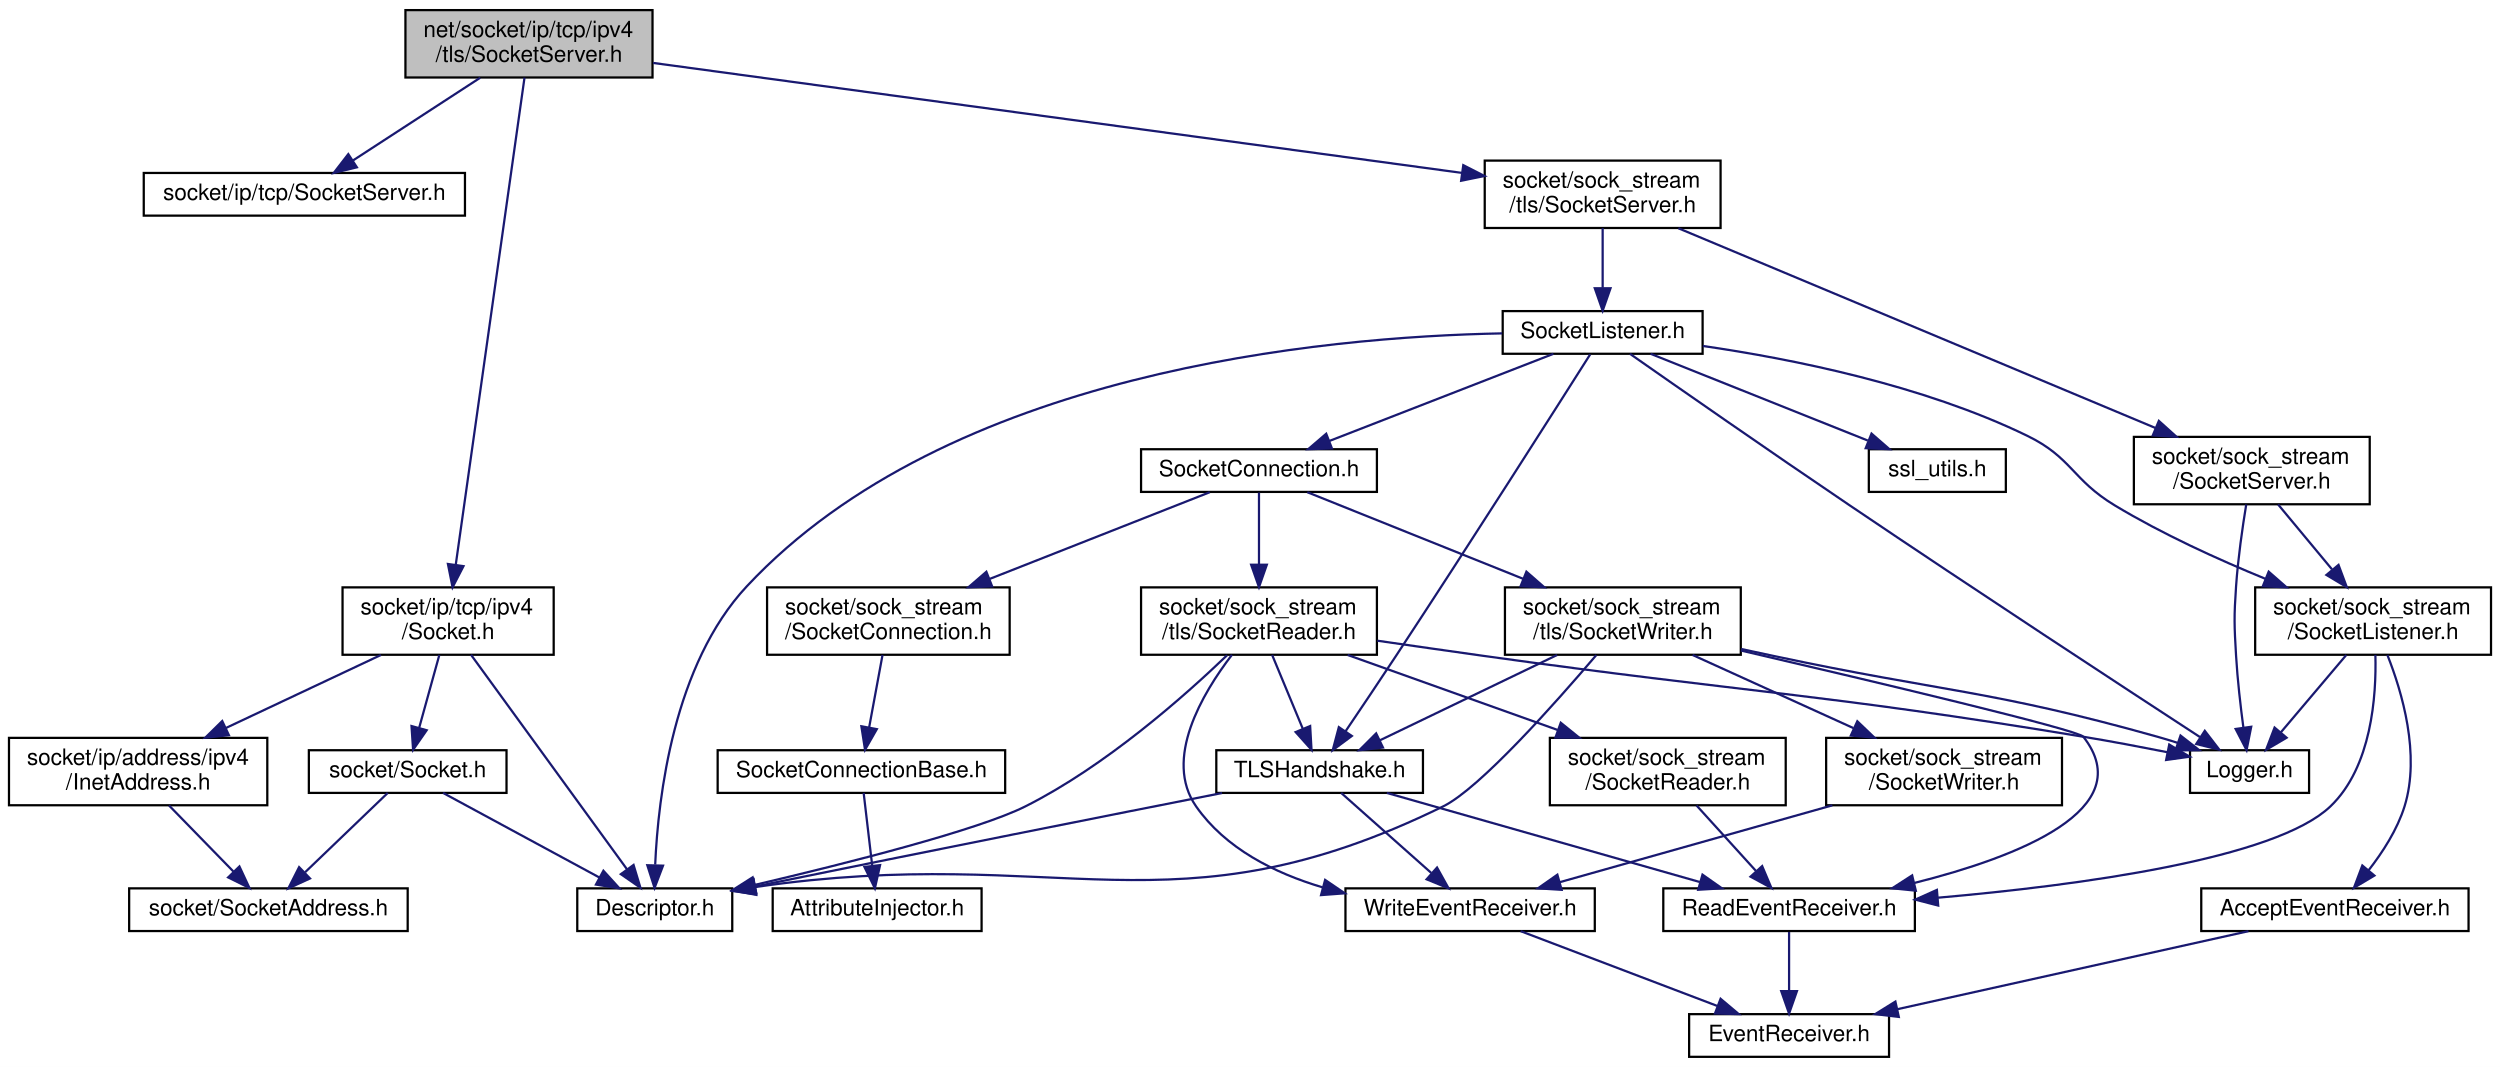
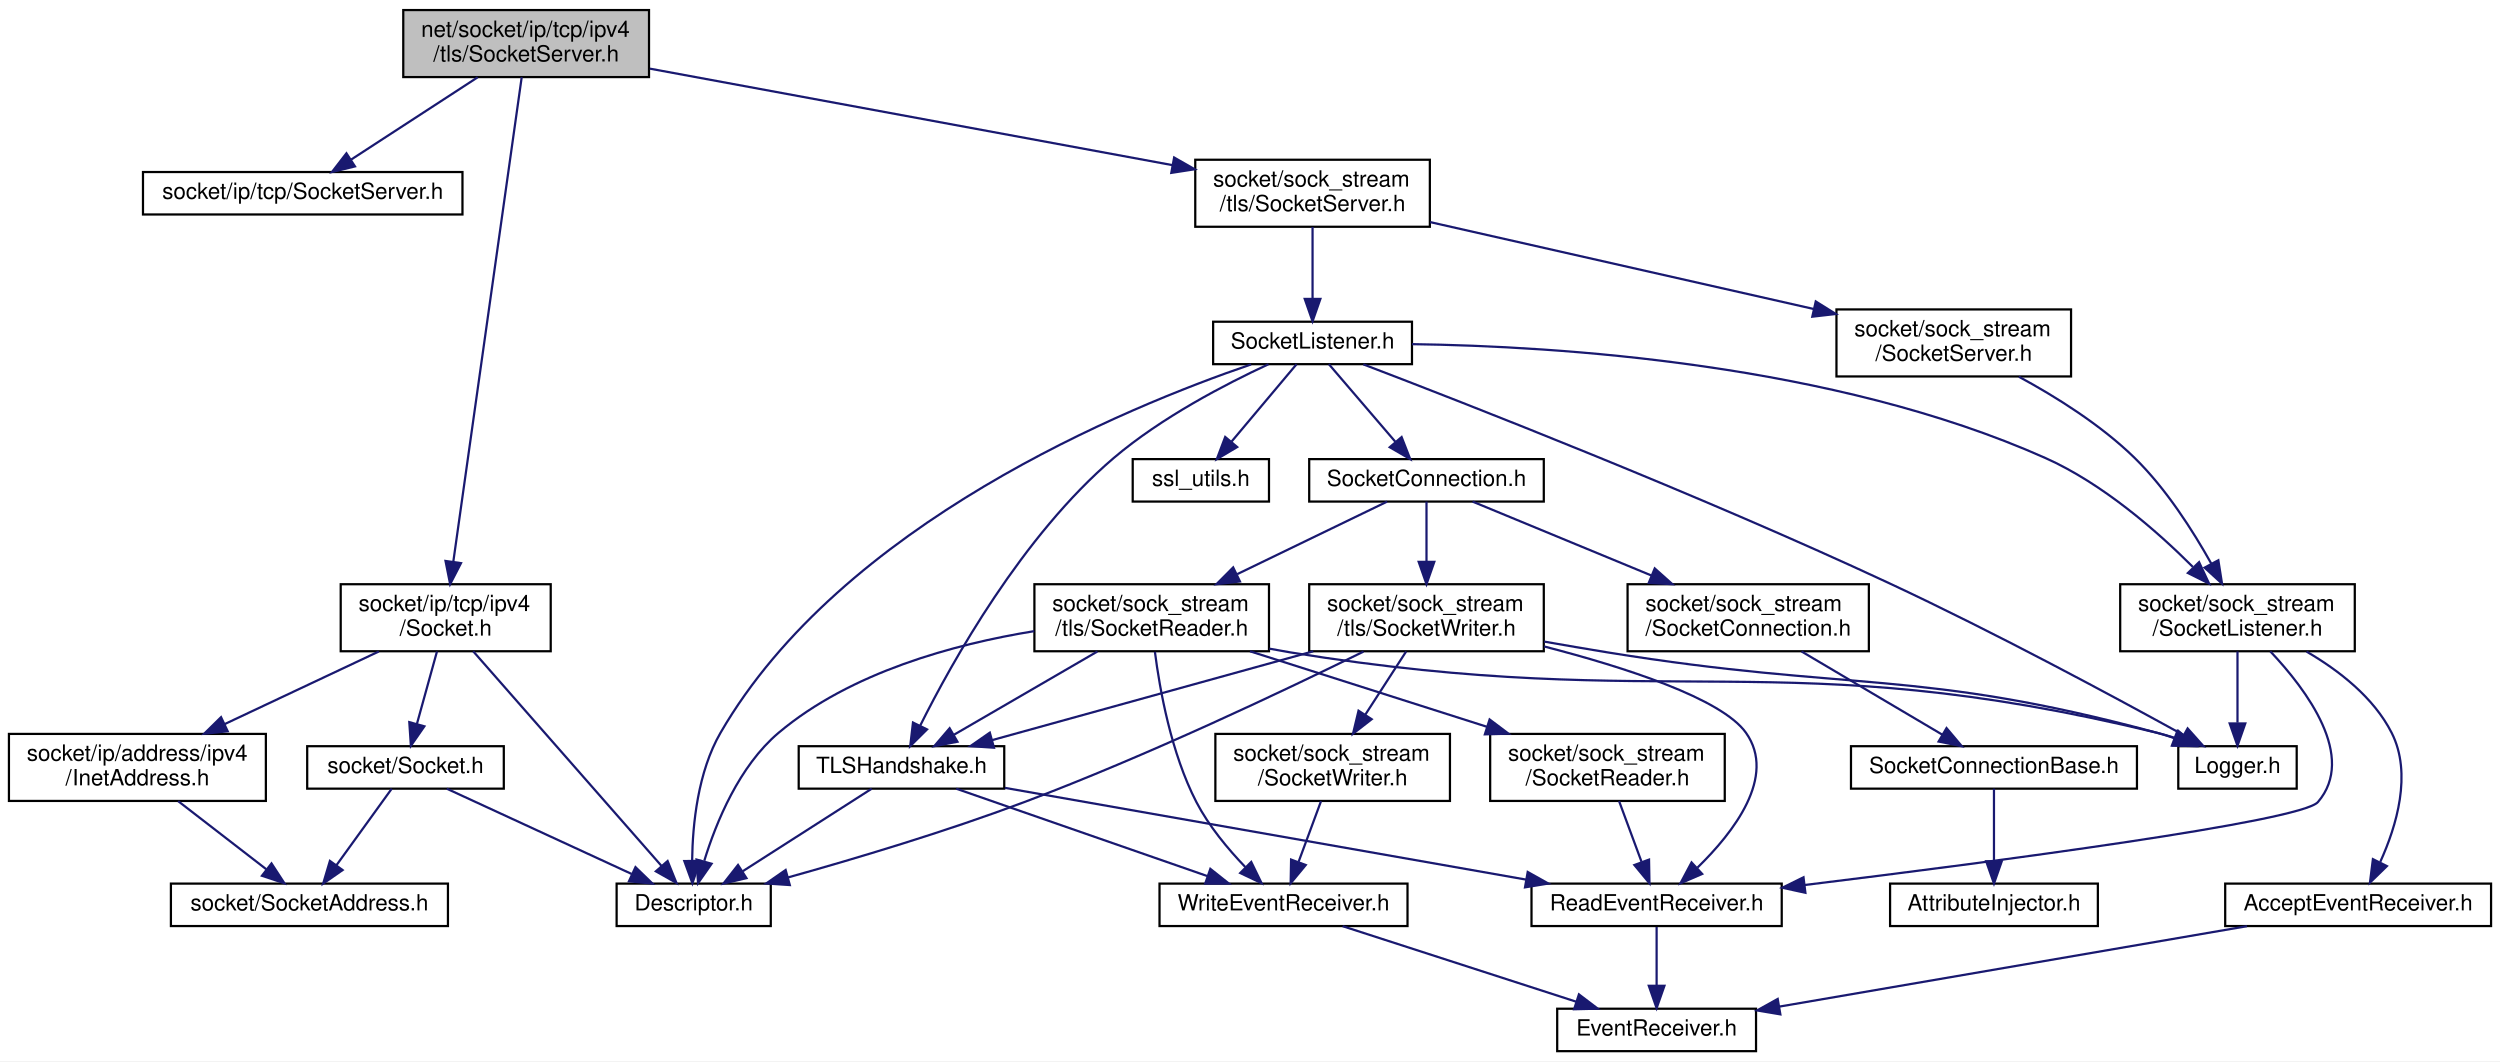
- <svg xmlns="http://www.w3.org/2000/svg" xmlns:xlink="http://www.w3.org/1999/xlink" width="1113pt" height="475pt" viewBox="0.00 0.00 1113.00 475.00">
+ <svg xmlns="http://www.w3.org/2000/svg" xmlns:xlink="http://www.w3.org/1999/xlink" width="1119pt" height="475pt" viewBox="0.00 0.00 1119.00 475.00">
  <g id="graph0" class="graph" transform="scale(1 1) rotate(0) translate(4 471)">
-     <polygon fill="white" stroke="transparent" points="-4,4 -4,-471 1109,-471 1109,4 -4,4" />
+     <polygon fill="white" stroke="transparent" points="-4,4 -4,-471 1115,-471 1115,4 -4,4" />
    <g id="node1" class="node">
      <g id="a_node1">
        <a xlink:title=" ">
          <polygon fill="#bfbfbf" stroke="black" points="176.5,-436.5 176.5,-466.5 286.5,-466.5 286.5,-436.5 176.5,-436.5" />
          <text text-anchor="start" x="184.5" y="-454.5" font-family="Helvetica,sans-Serif" font-size="10.00">net/socket/ip/tcp/ipv4</text>
          <text text-anchor="middle" x="231.5" y="-443.5" font-family="Helvetica,sans-Serif" font-size="10.00">/tls/SocketServer.h</text>
        </a>
      </g>
    </g>
    <g id="node2" class="node">
      <g id="a_node2">
        <a xlink:href="ip_2tcp_2_socket_server_8h.html" target="_top" xlink:title=" ">
          <polygon fill="white" stroke="black" points="60,-375 60,-394 203,-394 203,-375 60,-375" />
          <text text-anchor="middle" x="131.5" y="-382" font-family="Helvetica,sans-Serif" font-size="10.00">socket/ip/tcp/SocketServer.h</text>
        </a>
      </g>
    </g>
    <g id="edge1" class="edge">
      <path fill="none" stroke="midnightblue" d="M209.8,-436.4C193.03,-425.5 169.93,-410.48 153.17,-399.58" />
      <polygon fill="midnightblue" stroke="midnightblue" points="154.88,-396.52 144.59,-394.01 151.06,-402.39 154.88,-396.52" />
    </g>
    <g id="node3" class="node">
      <g id="a_node3">
        <a xlink:href="ip_2tcp_2ipv4_2_socket_8h.html" target="_top" xlink:title=" ">
          <polygon fill="white" stroke="black" points="148.5,-179.5 148.5,-209.5 242.5,-209.5 242.5,-179.5 148.5,-179.5" />
          <text text-anchor="start" x="156.5" y="-197.5" font-family="Helvetica,sans-Serif" font-size="10.00">socket/ip/tcp/ipv4</text>
          <text text-anchor="middle" x="195.5" y="-186.5" font-family="Helvetica,sans-Serif" font-size="10.00">/Socket.h</text>
        </a>
      </g>
    </g>
    <g id="edge2" class="edge">
      <path fill="none" stroke="midnightblue" d="M229.51,-436.43C223.64,-394.8 206.29,-271.94 198.9,-219.58" />
      <polygon fill="midnightblue" stroke="midnightblue" points="202.34,-218.94 197.48,-209.53 195.41,-219.92 202.34,-218.94" />
    </g>
    <g id="node8" class="node">
      <g id="a_node8">
        <a xlink:href="sock__stream_2tls_2_socket_server_8h.html" target="_top" xlink:title=" ">
-           <polygon fill="white" stroke="black" points="657,-369.5 657,-399.5 762,-399.5 762,-369.5 657,-369.5" />
-           <text text-anchor="start" x="665" y="-387.5" font-family="Helvetica,sans-Serif" font-size="10.00">socket/sock_stream</text>
-           <text text-anchor="middle" x="709.5" y="-376.5" font-family="Helvetica,sans-Serif" font-size="10.00">/tls/SocketServer.h</text>
+           <polygon fill="white" stroke="black" points="531,-369.5 531,-399.5 636,-399.5 636,-369.5 531,-369.5" />
+           <text text-anchor="start" x="539" y="-387.5" font-family="Helvetica,sans-Serif" font-size="10.00">socket/sock_stream</text>
+           <text text-anchor="middle" x="583.5" y="-376.5" font-family="Helvetica,sans-Serif" font-size="10.00">/tls/SocketServer.h</text>
        </a>
      </g>
    </g>
    <g id="edge9" class="edge">
-       <path fill="none" stroke="midnightblue" d="M286.8,-442.98C376.43,-430.79 552.85,-406.8 646.93,-394.01" />
-       <polygon fill="midnightblue" stroke="midnightblue" points="647.45,-397.47 656.88,-392.65 646.5,-390.53 647.45,-397.47" />
+       <path fill="none" stroke="midnightblue" d="M286.89,-440.27C350.42,-428.54 454.36,-409.35 520.81,-397.08" />
+       <polygon fill="midnightblue" stroke="midnightblue" points="521.54,-400.5 530.74,-395.24 520.27,-393.62 521.54,-400.5" />
    </g>
    <g id="node4" class="node">
      <g id="a_node4">
        <a xlink:href="_descriptor_8h.html" target="_top" xlink:title=" ">
-           <polygon fill="white" stroke="black" points="253,-56.5 253,-75.5 322,-75.5 322,-56.5 253,-56.5" />
-           <text text-anchor="middle" x="287.5" y="-63.5" font-family="Helvetica,sans-Serif" font-size="10.00">Descriptor.h</text>
+           <polygon fill="white" stroke="black" points="272,-56.5 272,-75.5 341,-75.5 341,-56.5 272,-56.5" />
+           <text text-anchor="middle" x="306.5" y="-63.5" font-family="Helvetica,sans-Serif" font-size="10.00">Descriptor.h</text>
        </a>
      </g>
    </g>
    <g id="edge3" class="edge">
-       <path fill="none" stroke="midnightblue" d="M205.7,-179.48C222.7,-156.1 256.77,-109.25 275.12,-84.02" />
-       <polygon fill="midnightblue" stroke="midnightblue" points="278.06,-85.93 281.11,-75.79 272.4,-81.82 278.06,-85.93" />
+       <path fill="none" stroke="midnightblue" d="M207.8,-179.48C228.49,-155.9 270.15,-108.43 292.14,-83.36" />
+       <polygon fill="midnightblue" stroke="midnightblue" points="294.82,-85.61 298.79,-75.79 289.56,-81 294.82,-85.61" />
    </g>
    <g id="node5" class="node">
      <g id="a_node5">
        <a xlink:href="_socket_8h.html" target="_top" xlink:title=" ">
          <polygon fill="white" stroke="black" points="133.5,-118 133.5,-137 221.5,-137 221.5,-118 133.5,-118" />
          <text text-anchor="middle" x="177.5" y="-125" font-family="Helvetica,sans-Serif" font-size="10.00">socket/Socket.h</text>
        </a>
      </g>
    </g>
    <g id="edge4" class="edge">
      <path fill="none" stroke="midnightblue" d="M191.59,-179.4C188.95,-169.86 185.44,-157.18 182.58,-146.86" />
      <polygon fill="midnightblue" stroke="midnightblue" points="185.95,-145.9 179.91,-137.19 179.2,-147.77 185.95,-145.9" />
    </g>
    <g id="node7" class="node">
      <g id="a_node7">
        <a xlink:href="ipv4_2_inet_address_8h.html" target="_top" xlink:title=" ">
          <polygon fill="white" stroke="black" points="0,-112.5 0,-142.5 115,-142.5 115,-112.5 0,-112.5" />
          <text text-anchor="start" x="8" y="-130.5" font-family="Helvetica,sans-Serif" font-size="10.00">socket/ip/address/ipv4</text>
          <text text-anchor="middle" x="57.5" y="-119.5" font-family="Helvetica,sans-Serif" font-size="10.00">/InetAddress.h</text>
        </a>
      </g>
    </g>
    <g id="edge7" class="edge">
      <path fill="none" stroke="midnightblue" d="M165.56,-179.4C145.3,-169.86 118.35,-157.16 96.44,-146.84" />
      <polygon fill="midnightblue" stroke="midnightblue" points="97.92,-143.67 87.39,-142.58 94.94,-150 97.92,-143.67" />
    </g>
    <g id="edge5" class="edge">
-       <path fill="none" stroke="midnightblue" d="M193.26,-117.98C211.48,-108.12 241.67,-91.79 262.97,-80.27" />
-       <polygon fill="midnightblue" stroke="midnightblue" points="264.64,-83.35 271.77,-75.51 261.31,-77.19 264.64,-83.35" />
+       <path fill="none" stroke="midnightblue" d="M195.98,-117.98C217.63,-107.99 253.71,-91.35 278.73,-79.81" />
+       <polygon fill="midnightblue" stroke="midnightblue" points="280.44,-82.88 288.05,-75.51 277.51,-76.52 280.44,-82.88" />
    </g>
    <g id="node6" class="node">
      <g id="a_node6">
        <a xlink:href="_socket_address_8h.html" target="_top" xlink:title=" ">
-           <polygon fill="white" stroke="black" points="53.5,-56.5 53.5,-75.5 177.5,-75.5 177.5,-56.5 53.5,-56.5" />
-           <text text-anchor="middle" x="115.5" y="-63.5" font-family="Helvetica,sans-Serif" font-size="10.00">socket/SocketAddress.h</text>
+           <polygon fill="white" stroke="black" points="72.5,-56.5 72.5,-75.5 196.5,-75.5 196.5,-56.5 72.5,-56.5" />
+           <text text-anchor="middle" x="134.5" y="-63.5" font-family="Helvetica,sans-Serif" font-size="10.00">socket/SocketAddress.h</text>
        </a>
      </g>
    </g>
    <g id="edge6" class="edge">
-       <path fill="none" stroke="midnightblue" d="M168.62,-117.98C159.04,-108.78 143.59,-93.96 131.81,-82.66" />
-       <polygon fill="midnightblue" stroke="midnightblue" points="134.01,-79.91 124.37,-75.51 129.16,-84.96 134.01,-79.91" />
+       <path fill="none" stroke="midnightblue" d="M171.34,-117.98C164.89,-109.05 154.6,-94.81 146.53,-83.64" />
+       <polygon fill="midnightblue" stroke="midnightblue" points="149.34,-81.56 140.65,-75.51 143.67,-85.66 149.34,-81.56" />
    </g>
    <g id="edge8" class="edge">
-       <path fill="none" stroke="midnightblue" d="M71.25,-112.4C79.85,-103.58 90.95,-92.18 99.89,-83.02" />
-       <polygon fill="midnightblue" stroke="midnightblue" points="102.59,-85.26 107.06,-75.66 97.57,-80.38 102.59,-85.26" />
+       <path fill="none" stroke="midnightblue" d="M75.75,-112.4C87.63,-103.22 103.11,-91.26 115.19,-81.92" />
+       <polygon fill="midnightblue" stroke="midnightblue" points="117.52,-84.54 123.3,-75.66 113.24,-79 117.52,-84.54" />
    </g>
    <g id="node9" class="node">
      <g id="a_node9">
        <a xlink:href="tls_2_socket_listener_8h.html" target="_top" xlink:title=" ">
-           <polygon fill="white" stroke="black" points="665,-313.5 665,-332.5 754,-332.5 754,-313.5 665,-313.5" />
-           <text text-anchor="middle" x="709.5" y="-320.5" font-family="Helvetica,sans-Serif" font-size="10.00">SocketListener.h</text>
+           <polygon fill="white" stroke="black" points="539,-308 539,-327 628,-327 628,-308 539,-308" />
+           <text text-anchor="middle" x="583.5" y="-315" font-family="Helvetica,sans-Serif" font-size="10.00">SocketListener.h</text>
        </a>
      </g>
    </g>
    <g id="edge10" class="edge">
-       <path fill="none" stroke="midnightblue" d="M709.5,-369.4C709.5,-361.47 709.5,-351.46 709.5,-342.86" />
-       <polygon fill="midnightblue" stroke="midnightblue" points="713,-342.66 709.5,-332.66 706,-342.66 713,-342.66" />
+       <path fill="none" stroke="midnightblue" d="M583.5,-369.4C583.5,-360.06 583.5,-347.71 583.5,-337.52" />
+       <polygon fill="midnightblue" stroke="midnightblue" points="587,-337.19 583.5,-327.19 580,-337.19 587,-337.19" />
    </g>
    <g id="node26" class="node">
      <g id="a_node26">
        <a xlink:href="sock__stream_2_socket_server_8h.html" target="_top" xlink:title=" ">
-           <polygon fill="white" stroke="black" points="946,-246.5 946,-276.5 1051,-276.5 1051,-246.5 946,-246.5" />
-           <text text-anchor="start" x="954" y="-264.5" font-family="Helvetica,sans-Serif" font-size="10.00">socket/sock_stream</text>
-           <text text-anchor="middle" x="998.5" y="-253.5" font-family="Helvetica,sans-Serif" font-size="10.00">/SocketServer.h</text>
+           <polygon fill="white" stroke="black" points="818,-302.5 818,-332.5 923,-332.5 923,-302.5 818,-302.5" />
+           <text text-anchor="start" x="826" y="-320.5" font-family="Helvetica,sans-Serif" font-size="10.00">socket/sock_stream</text>
+           <text text-anchor="middle" x="870.5" y="-309.5" font-family="Helvetica,sans-Serif" font-size="10.00">/SocketServer.h</text>
        </a>
      </g>
    </g>
    <g id="edge43" class="edge">
-       <path fill="none" stroke="midnightblue" d="M743.22,-369.38C795.97,-347.3 897.94,-304.6 955.77,-280.39" />
-       <polygon fill="midnightblue" stroke="midnightblue" points="957.12,-283.62 965,-276.53 954.42,-277.16 957.12,-283.62" />
+       <path fill="none" stroke="midnightblue" d="M636.14,-371.58C684.54,-360.62 756.35,-344.35 807.72,-332.72" />
+       <polygon fill="midnightblue" stroke="midnightblue" points="808.73,-336.08 817.71,-330.46 807.18,-329.25 808.73,-336.08" />
    </g>
    <g id="edge11" class="edge">
-       <path fill="none" stroke="midnightblue" d="M664.75,-322.58C584.96,-321.05 418.12,-305.77 328.5,-210 295.94,-175.21 289.02,-116.28 287.69,-86.09" />
-       <polygon fill="midnightblue" stroke="midnightblue" points="291.18,-85.61 287.41,-75.7 284.18,-85.8 291.18,-85.61" />
+       <path fill="none" stroke="midnightblue" d="M555.99,-307.89C499.81,-288.68 372.67,-236.5 318.5,-143 308.37,-125.51 306.02,-102.15 305.8,-85.97" />
+       <polygon fill="midnightblue" stroke="midnightblue" points="309.3,-85.68 305.93,-75.64 302.3,-85.59 309.3,-85.68" />
    </g>
    <g id="node10" class="node">
      <g id="a_node10">
        <a xlink:href="_logger_8h.html" target="_top" xlink:title=" ">
          <polygon fill="white" stroke="black" points="971,-118 971,-137 1024,-137 1024,-118 971,-118" />
          <text text-anchor="middle" x="997.5" y="-125" font-family="Helvetica,sans-Serif" font-size="10.00">Logger.h</text>
        </a>
      </g>
    </g>
    <g id="edge12" class="edge">
-       <path fill="none" stroke="midnightblue" d="M721.65,-313.48C741.87,-299.33 783.72,-270.16 819.5,-246 875.32,-208.3 941.68,-164.85 975.42,-142.86" />
-       <polygon fill="midnightblue" stroke="midnightblue" points="977.57,-145.64 984.04,-137.25 973.75,-139.77 977.57,-145.64" />
+       <path fill="none" stroke="midnightblue" d="M606.23,-307.91C651.53,-290.62 756.09,-249.84 841.5,-210 888.98,-187.85 942.83,-158.82 973.22,-142.05" />
+       <polygon fill="midnightblue" stroke="midnightblue" points="975.18,-144.97 982.23,-137.06 971.79,-138.85 975.18,-144.97" />
    </g>
    <g id="node11" class="node">
      <g id="a_node11">
        <a xlink:href="tls_2_socket_connection_8h.html" target="_top" xlink:title=" ">
-           <polygon fill="white" stroke="black" points="504,-252 504,-271 609,-271 609,-252 504,-252" />
-           <text text-anchor="middle" x="556.5" y="-259" font-family="Helvetica,sans-Serif" font-size="10.00">SocketConnection.h</text>
+           <polygon fill="white" stroke="black" points="582,-246.5 582,-265.5 687,-265.5 687,-246.5 582,-246.5" />
+           <text text-anchor="middle" x="634.5" y="-253.5" font-family="Helvetica,sans-Serif" font-size="10.00">SocketConnection.h</text>
        </a>
      </g>
    </g>
    <g id="edge13" class="edge">
-       <path fill="none" stroke="midnightblue" d="M687.58,-313.48C661.45,-303.31 617.59,-286.26 587.87,-274.7" />
-       <polygon fill="midnightblue" stroke="midnightblue" points="588.97,-271.37 578.38,-271.01 586.43,-277.9 588.97,-271.37" />
+       <path fill="none" stroke="midnightblue" d="M590.81,-307.98C598.53,-298.96 610.91,-284.52 620.52,-273.31" />
+       <polygon fill="midnightblue" stroke="midnightblue" points="623.36,-275.38 627.21,-265.51 618.04,-270.82 623.36,-275.38" />
    </g>
    <g id="node16" class="node">
      <g id="a_node16">
        <a xlink:href="_t_l_s_handshake_8h.html" target="_top" xlink:title=" ">
-           <polygon fill="white" stroke="black" points="537.5,-118 537.5,-137 629.5,-137 629.5,-118 537.5,-118" />
-           <text text-anchor="middle" x="583.5" y="-125" font-family="Helvetica,sans-Serif" font-size="10.00">TLSHandshake.h</text>
+           <polygon fill="white" stroke="black" points="353.5,-118 353.5,-137 445.5,-137 445.5,-118 353.5,-118" />
+           <text text-anchor="middle" x="399.5" y="-125" font-family="Helvetica,sans-Serif" font-size="10.00">TLSHandshake.h</text>
        </a>
      </g>
    </g>
    <g id="edge36" class="edge">
-       <path fill="none" stroke="midnightblue" d="M703.96,-313.25C689.75,-290.84 650.77,-229.55 617.5,-179 610.1,-167.76 601.65,-155.21 595.03,-145.43" />
-       <polygon fill="midnightblue" stroke="midnightblue" points="597.84,-143.35 589.33,-137.04 592.05,-147.28 597.84,-143.35" />
+       <path fill="none" stroke="midnightblue" d="M563.76,-307.96C544.77,-299.16 515.88,-284.19 494.5,-266 453.56,-231.17 422.13,-174.75 407.88,-146.22" />
+       <polygon fill="midnightblue" stroke="midnightblue" points="410.94,-144.52 403.42,-137.06 404.65,-147.59 410.94,-144.52" />
    </g>
    <g id="node23" class="node">
      <g id="a_node23">
        <a xlink:href="_socket_listener_8h.html" target="_top" xlink:title=" ">
-           <polygon fill="white" stroke="black" points="1000,-179.5 1000,-209.5 1105,-209.5 1105,-179.5 1000,-179.5" />
-           <text text-anchor="start" x="1008" y="-197.5" font-family="Helvetica,sans-Serif" font-size="10.00">socket/sock_stream</text>
-           <text text-anchor="middle" x="1052.5" y="-186.5" font-family="Helvetica,sans-Serif" font-size="10.00">/SocketListener.h</text>
+           <polygon fill="white" stroke="black" points="945,-179.5 945,-209.5 1050,-209.5 1050,-179.5 945,-179.5" />
+           <text text-anchor="start" x="953" y="-197.5" font-family="Helvetica,sans-Serif" font-size="10.00">socket/sock_stream</text>
+           <text text-anchor="middle" x="997.5" y="-186.5" font-family="Helvetica,sans-Serif" font-size="10.00">/SocketListener.h</text>
        </a>
      </g>
    </g>
    <g id="edge37" class="edge">
-       <path fill="none" stroke="midnightblue" d="M754.13,-316.97C793.65,-311.24 852.09,-299.57 898.5,-277 918.41,-267.32 918.54,-257.44 937.5,-246 958.55,-233.3 983.36,-222 1004.54,-213.32" />
-       <polygon fill="midnightblue" stroke="midnightblue" points="1006.02,-216.5 1013.99,-209.52 1003.4,-210 1006.02,-216.5" />
+       <path fill="none" stroke="midnightblue" d="M628.02,-316.96C693.11,-316.06 816.79,-308.26 911.5,-266 937.11,-254.57 961.34,-233.42 977.51,-217.26" />
+       <polygon fill="midnightblue" stroke="midnightblue" points="980.31,-219.4 984.78,-209.79 975.3,-214.52 980.31,-219.4" />
    </g>
    <g id="node25" class="node">
      <g id="a_node25">
        <a xlink:href="ssl__utils_8h.html" target="_top" xlink:title=" ">
-           <polygon fill="white" stroke="black" points="828,-252 828,-271 889,-271 889,-252 828,-252" />
-           <text text-anchor="middle" x="858.5" y="-259" font-family="Helvetica,sans-Serif" font-size="10.00">ssl_utils.h</text>
+           <polygon fill="white" stroke="black" points="503,-246.5 503,-265.5 564,-265.5 564,-246.5 503,-246.5" />
+           <text text-anchor="middle" x="533.5" y="-253.5" font-family="Helvetica,sans-Serif" font-size="10.00">ssl_utils.h</text>
        </a>
      </g>
    </g>
    <g id="edge42" class="edge">
-       <path fill="none" stroke="midnightblue" d="M730.85,-313.48C756.19,-303.36 798.64,-286.4 827.57,-274.85" />
-       <polygon fill="midnightblue" stroke="midnightblue" points="829.2,-277.97 837.19,-271.01 826.61,-271.47 829.2,-277.97" />
+       <path fill="none" stroke="midnightblue" d="M576.34,-307.98C568.76,-298.96 556.63,-284.52 547.21,-273.31" />
+       <polygon fill="midnightblue" stroke="midnightblue" points="549.76,-270.91 540.65,-265.51 544.4,-275.42 549.76,-270.91" />
    </g>
    <g id="node12" class="node">
      <g id="a_node12">
        <a xlink:href="_socket_connection_8h.html" target="_top" xlink:title=" ">
-           <polygon fill="white" stroke="black" points="337.5,-179.5 337.5,-209.5 445.5,-209.5 445.5,-179.5 337.5,-179.5" />
-           <text text-anchor="start" x="345.5" y="-197.5" font-family="Helvetica,sans-Serif" font-size="10.00">socket/sock_stream</text>
-           <text text-anchor="middle" x="391.5" y="-186.5" font-family="Helvetica,sans-Serif" font-size="10.00">/SocketConnection.h</text>
+           <polygon fill="white" stroke="black" points="724.5,-179.5 724.5,-209.5 832.5,-209.5 832.5,-179.5 724.5,-179.5" />
+           <text text-anchor="start" x="732.5" y="-197.5" font-family="Helvetica,sans-Serif" font-size="10.00">socket/sock_stream</text>
+           <text text-anchor="middle" x="778.5" y="-186.5" font-family="Helvetica,sans-Serif" font-size="10.00">/SocketConnection.h</text>
        </a>
      </g>
    </g>
    <g id="edge14" class="edge">
-       <path fill="none" stroke="midnightblue" d="M534.59,-251.87C509.72,-242.07 468.49,-225.83 436.66,-213.29" />
-       <polygon fill="midnightblue" stroke="midnightblue" points="437.7,-209.94 427.11,-209.53 435.13,-216.45 437.7,-209.94" />
+       <path fill="none" stroke="midnightblue" d="M655.13,-246.48C675.91,-237.89 708.6,-224.38 735.11,-213.43" />
+       <polygon fill="midnightblue" stroke="midnightblue" points="736.66,-216.58 744.56,-209.52 733.98,-210.11 736.66,-216.58" />
    </g>
    <g id="node15" class="node">
      <g id="a_node15">
        <a xlink:href="tls_2_socket_reader_8h.html" target="_top" xlink:title=" ">
-           <polygon fill="white" stroke="black" points="504,-179.5 504,-209.5 609,-209.5 609,-179.5 504,-179.5" />
-           <text text-anchor="start" x="512" y="-197.5" font-family="Helvetica,sans-Serif" font-size="10.00">socket/sock_stream</text>
-           <text text-anchor="middle" x="556.5" y="-186.5" font-family="Helvetica,sans-Serif" font-size="10.00">/tls/SocketReader.h</text>
+           <polygon fill="white" stroke="black" points="459,-179.5 459,-209.5 564,-209.5 564,-179.5 459,-179.5" />
+           <text text-anchor="start" x="467" y="-197.5" font-family="Helvetica,sans-Serif" font-size="10.00">socket/sock_stream</text>
+           <text text-anchor="middle" x="511.5" y="-186.5" font-family="Helvetica,sans-Serif" font-size="10.00">/tls/SocketReader.h</text>
        </a>
      </g>
    </g>
    <g id="edge17" class="edge">
-       <path fill="none" stroke="midnightblue" d="M556.5,-251.73C556.5,-243.54 556.5,-230.92 556.5,-219.71" />
-       <polygon fill="midnightblue" stroke="midnightblue" points="560,-219.59 556.5,-209.59 553,-219.59 560,-219.59" />
+       <path fill="none" stroke="midnightblue" d="M616.88,-246.48C599.44,-238.04 572.18,-224.86 549.76,-214.01" />
+       <polygon fill="midnightblue" stroke="midnightblue" points="551.01,-210.73 540.49,-209.52 547.97,-217.03 551.01,-210.73" />
    </g>
    <g id="node21" class="node">
      <g id="a_node21">
        <a xlink:href="tls_2_socket_writer_8h.html" target="_top" xlink:title=" ">
-           <polygon fill="white" stroke="black" points="666,-179.5 666,-209.5 771,-209.5 771,-179.5 666,-179.5" />
-           <text text-anchor="start" x="674" y="-197.5" font-family="Helvetica,sans-Serif" font-size="10.00">socket/sock_stream</text>
-           <text text-anchor="middle" x="718.5" y="-186.5" font-family="Helvetica,sans-Serif" font-size="10.00">/tls/SocketWriter.h</text>
+           <polygon fill="white" stroke="black" points="582,-179.5 582,-209.5 687,-209.5 687,-179.5 582,-179.5" />
+           <text text-anchor="start" x="590" y="-197.5" font-family="Helvetica,sans-Serif" font-size="10.00">socket/sock_stream</text>
+           <text text-anchor="middle" x="634.5" y="-186.5" font-family="Helvetica,sans-Serif" font-size="10.00">/tls/SocketWriter.h</text>
        </a>
      </g>
    </g>
    <g id="edge29" class="edge">
-       <path fill="none" stroke="midnightblue" d="M578.01,-251.87C602.43,-242.07 642.91,-225.83 674.16,-213.29" />
-       <polygon fill="midnightblue" stroke="midnightblue" points="675.56,-216.5 683.54,-209.53 672.95,-210 675.56,-216.5" />
+       <path fill="none" stroke="midnightblue" d="M634.5,-246.48C634.5,-239.47 634.5,-229.19 634.5,-219.7" />
+       <polygon fill="midnightblue" stroke="midnightblue" points="638,-219.52 634.5,-209.52 631,-219.52 638,-219.52" />
    </g>
    <g id="node13" class="node">
      <g id="a_node13">
        <a xlink:href="_socket_connection_base_8h.html" target="_top" xlink:title=" ">
-           <polygon fill="white" stroke="black" points="315.5,-118 315.5,-137 443.5,-137 443.5,-118 315.5,-118" />
-           <text text-anchor="middle" x="379.5" y="-125" font-family="Helvetica,sans-Serif" font-size="10.00">SocketConnectionBase.h</text>
+           <polygon fill="white" stroke="black" points="824.5,-118 824.5,-137 952.5,-137 952.5,-118 824.5,-118" />
+           <text text-anchor="middle" x="888.5" y="-125" font-family="Helvetica,sans-Serif" font-size="10.00">SocketConnectionBase.h</text>
        </a>
      </g>
    </g>
    <g id="edge15" class="edge">
-       <path fill="none" stroke="midnightblue" d="M388.9,-179.4C387.15,-169.96 384.84,-157.45 382.95,-147.19" />
-       <polygon fill="midnightblue" stroke="midnightblue" points="386.36,-146.39 381.11,-137.19 379.48,-147.66 386.36,-146.39" />
+       <path fill="none" stroke="midnightblue" d="M802.37,-179.4C821.07,-168.34 846.94,-153.06 865.43,-142.13" />
+       <polygon fill="midnightblue" stroke="midnightblue" points="867.27,-145.11 874.1,-137.01 863.71,-139.08 867.27,-145.11" />
    </g>
    <g id="node14" class="node">
      <g id="a_node14">
        <a xlink:href="_attribute_injector_8h.html" target="_top" xlink:title=" ">
-           <polygon fill="white" stroke="black" points="340,-56.5 340,-75.5 433,-75.5 433,-56.5 340,-56.5" />
-           <text text-anchor="middle" x="386.5" y="-63.5" font-family="Helvetica,sans-Serif" font-size="10.00">AttributeInjector.h</text>
+           <polygon fill="white" stroke="black" points="842,-56.5 842,-75.5 935,-75.5 935,-56.5 842,-56.5" />
+           <text text-anchor="middle" x="888.5" y="-63.5" font-family="Helvetica,sans-Serif" font-size="10.00">AttributeInjector.h</text>
        </a>
      </g>
    </g>
    <g id="edge16" class="edge">
-       <path fill="none" stroke="midnightblue" d="M380.5,-117.98C381.49,-109.58 383.03,-96.48 384.3,-85.66" />
-       <polygon fill="midnightblue" stroke="midnightblue" points="387.81,-85.85 385.5,-75.51 380.85,-85.03 387.81,-85.85" />
+       <path fill="none" stroke="midnightblue" d="M888.5,-117.98C888.5,-109.58 888.5,-96.48 888.5,-85.66" />
+       <polygon fill="midnightblue" stroke="midnightblue" points="892,-85.51 888.5,-75.51 885,-85.51 892,-85.51" />
    </g>
    <g id="edge18" class="edge">
-       <path fill="none" stroke="midnightblue" d="M542.3,-179.29C523.4,-161.13 488.17,-129.92 452.5,-112 431.48,-101.44 373.28,-86.72 331.97,-77.03" />
-       <polygon fill="midnightblue" stroke="midnightblue" points="332.66,-73.59 322.13,-74.74 331.07,-80.41 332.66,-73.59" />
+       <path fill="none" stroke="midnightblue" d="M458.91,-188.5C423.16,-182.69 376.69,-170.14 344.5,-143 326.83,-128.1 316.55,-102.97 311.24,-85.72" />
+       <polygon fill="midnightblue" stroke="midnightblue" points="314.5,-84.39 308.44,-75.7 307.76,-86.27 314.5,-84.39" />
    </g>
    <g id="edge19" class="edge">
-       <path fill="none" stroke="midnightblue" d="M609.16,-185.76C624.43,-183.55 641.12,-181.15 656.5,-179 775.09,-162.41 805.36,-162.52 923.5,-143 935.69,-140.99 948.94,-138.49 960.83,-136.13" />
-       <polygon fill="midnightblue" stroke="midnightblue" points="961.74,-139.52 970.85,-134.12 960.36,-132.66 961.74,-139.52" />
+       <path fill="none" stroke="midnightblue" d="M564.17,-180.66C567.32,-180.06 570.44,-179.5 573.5,-179 744.44,-151.22 793.18,-183.78 961.5,-143 964.17,-142.35 966.9,-141.54 969.61,-140.64" />
+       <polygon fill="midnightblue" stroke="midnightblue" points="971.01,-143.86 979.15,-137.08 968.56,-137.3 971.01,-143.86" />
    </g>
    <g id="edge20" class="edge">
-       <path fill="none" stroke="midnightblue" d="M562.36,-179.4C566.36,-169.76 571.7,-156.91 576.01,-146.54" />
-       <polygon fill="midnightblue" stroke="midnightblue" points="579.28,-147.77 579.89,-137.19 572.82,-145.09 579.28,-147.77" />
+       <path fill="none" stroke="midnightblue" d="M487.2,-179.4C468.15,-168.34 441.82,-153.06 422.99,-142.13" />
+       <polygon fill="midnightblue" stroke="midnightblue" points="424.56,-139 414.16,-137.01 421.05,-145.05 424.56,-139" />
    </g>
    <g id="node19" class="node">
      <g id="a_node19">
        <a xlink:href="_write_event_receiver_8h.html" target="_top" xlink:title=" ">
-           <polygon fill="white" stroke="black" points="595,-56.5 595,-75.5 706,-75.5 706,-56.5 595,-56.5" />
-           <text text-anchor="middle" x="650.5" y="-63.5" font-family="Helvetica,sans-Serif" font-size="10.00">WriteEventReceiver.h</text>
+           <polygon fill="white" stroke="black" points="515,-56.5 515,-75.5 626,-75.5 626,-56.5 515,-56.5" />
+           <text text-anchor="middle" x="570.5" y="-63.5" font-family="Helvetica,sans-Serif" font-size="10.00">WriteEventReceiver.h</text>
        </a>
      </g>
    </g>
    <g id="edge26" class="edge">
-       <path fill="none" stroke="midnightblue" d="M544.45,-179.45C531.28,-162.3 513.87,-132.99 528.5,-112 541.54,-93.29 563.29,-82.34 584.84,-75.94" />
-       <polygon fill="midnightblue" stroke="midnightblue" points="585.94,-79.27 594.7,-73.3 584.13,-72.5 585.94,-79.27" />
+       <path fill="none" stroke="midnightblue" d="M512.94,-179.24C515.1,-162.38 520.19,-133.87 531.5,-112 537.06,-101.26 545.68,-90.93 553.41,-82.89" />
+       <polygon fill="midnightblue" stroke="midnightblue" points="556.05,-85.2 560.69,-75.68 551.12,-80.23 556.05,-85.2" />
    </g>
    <g id="node20" class="node">
      <g id="a_node20">
        <a xlink:href="_socket_reader_8h.html" target="_top" xlink:title=" ">
-           <polygon fill="white" stroke="black" points="686,-112.5 686,-142.5 791,-142.5 791,-112.5 686,-112.5" />
-           <text text-anchor="start" x="694" y="-130.5" font-family="Helvetica,sans-Serif" font-size="10.00">socket/sock_stream</text>
-           <text text-anchor="middle" x="738.5" y="-119.5" font-family="Helvetica,sans-Serif" font-size="10.00">/SocketReader.h</text>
+           <polygon fill="white" stroke="black" points="663,-112.5 663,-142.5 768,-142.5 768,-112.5 663,-112.5" />
+           <text text-anchor="start" x="671" y="-130.5" font-family="Helvetica,sans-Serif" font-size="10.00">socket/sock_stream</text>
+           <text text-anchor="middle" x="715.5" y="-119.5" font-family="Helvetica,sans-Serif" font-size="10.00">/SocketReader.h</text>
        </a>
      </g>
    </g>
    <g id="edge27" class="edge">
-       <path fill="none" stroke="midnightblue" d="M595.99,-179.4C623.42,-169.6 660.15,-156.48 689.46,-146.02" />
-       <polygon fill="midnightblue" stroke="midnightblue" points="690.85,-149.24 699.09,-142.58 688.49,-142.64 690.85,-149.24" />
+       <path fill="none" stroke="midnightblue" d="M555.51,-179.48C586.64,-169.56 628.56,-156.2 661.68,-145.65" />
+       <polygon fill="midnightblue" stroke="midnightblue" points="662.75,-148.98 671.21,-142.61 660.62,-142.31 662.75,-148.98" />
    </g>
    <g id="edge21" class="edge">
-       <path fill="none" stroke="midnightblue" d="M540.05,-117.95C491.7,-108.42 410.97,-92.41 332.31,-76.36" />
-       <polygon fill="midnightblue" stroke="midnightblue" points="332.73,-72.87 322.23,-74.3 331.32,-79.73 332.73,-72.87" />
+       <path fill="none" stroke="midnightblue" d="M386.18,-117.98C371.12,-108.34 346.38,-92.52 328.46,-81.05" />
+       <polygon fill="midnightblue" stroke="midnightblue" points="330.11,-77.95 319.8,-75.51 326.34,-83.85 330.11,-77.95" />
    </g>
    <g id="node17" class="node">
      <g id="a_node17">
        <a xlink:href="_read_event_receiver_8h.html" target="_top" xlink:title=" ">
-           <polygon fill="white" stroke="black" points="736.5,-56.5 736.5,-75.5 848.5,-75.5 848.5,-56.5 736.5,-56.5" />
-           <text text-anchor="middle" x="792.5" y="-63.5" font-family="Helvetica,sans-Serif" font-size="10.00">ReadEventReceiver.h</text>
+           <polygon fill="white" stroke="black" points="681.5,-56.5 681.5,-75.5 793.5,-75.5 793.5,-56.5 681.5,-56.5" />
+           <text text-anchor="middle" x="737.5" y="-63.5" font-family="Helvetica,sans-Serif" font-size="10.00">ReadEventReceiver.h</text>
        </a>
      </g>
    </g>
    <g id="edge22" class="edge">
-       <path fill="none" stroke="midnightblue" d="M613.44,-117.98C650.07,-107.55 712.2,-89.86 752.78,-78.31" />
-       <polygon fill="midnightblue" stroke="midnightblue" points="753.95,-81.61 762.61,-75.51 752.03,-74.88 753.95,-81.61" />
+       <path fill="none" stroke="midnightblue" d="M445.79,-118.35C506.49,-107.67 613.03,-88.91 679.18,-77.27" />
+       <polygon fill="midnightblue" stroke="midnightblue" points="679.8,-80.71 689.04,-75.53 678.59,-73.82 679.8,-80.71" />
    </g>
    <g id="edge24" class="edge">
-       <path fill="none" stroke="midnightblue" d="M593.1,-117.98C603.55,-108.7 620.47,-93.67 633.24,-82.33" />
-       <polygon fill="midnightblue" stroke="midnightblue" points="635.77,-84.77 640.92,-75.51 631.12,-79.53 635.77,-84.77" />
+       <path fill="none" stroke="midnightblue" d="M424,-117.98C453.46,-107.72 503.08,-90.46 536.3,-78.9" />
+       <polygon fill="midnightblue" stroke="midnightblue" points="537.75,-82.1 546.05,-75.51 535.45,-75.49 537.75,-82.1" />
    </g>
    <g id="node18" class="node">
      <g id="a_node18">
        <a xlink:href="_event_receiver_8h.html" target="_top" xlink:title=" ">
-           <polygon fill="white" stroke="black" points="748,-0.5 748,-19.5 837,-19.5 837,-0.5 748,-0.5" />
-           <text text-anchor="middle" x="792.5" y="-7.5" font-family="Helvetica,sans-Serif" font-size="10.00">EventReceiver.h</text>
+           <polygon fill="white" stroke="black" points="693,-0.5 693,-19.5 782,-19.5 782,-0.5 693,-0.5" />
+           <text text-anchor="middle" x="737.5" y="-7.5" font-family="Helvetica,sans-Serif" font-size="10.00">EventReceiver.h</text>
        </a>
      </g>
    </g>
    <g id="edge23" class="edge">
-       <path fill="none" stroke="midnightblue" d="M792.5,-56.08C792.5,-49.01 792.5,-38.86 792.5,-29.99" />
-       <polygon fill="midnightblue" stroke="midnightblue" points="796,-29.75 792.5,-19.75 789,-29.75 796,-29.75" />
+       <path fill="none" stroke="midnightblue" d="M737.5,-56.08C737.5,-49.01 737.5,-38.86 737.5,-29.99" />
+       <polygon fill="midnightblue" stroke="midnightblue" points="741,-29.75 737.5,-19.75 734,-29.75 741,-29.75" />
    </g>
    <g id="edge25" class="edge">
-       <path fill="none" stroke="midnightblue" d="M673,-56.44C696.58,-47.48 733.82,-33.31 760.46,-23.18" />
-       <polygon fill="midnightblue" stroke="midnightblue" points="762,-26.34 770.1,-19.52 759.51,-19.8 762,-26.34" />
+       <path fill="none" stroke="midnightblue" d="M596.96,-56.44C625.18,-47.32 670.04,-32.81 701.47,-22.65" />
+       <polygon fill="midnightblue" stroke="midnightblue" points="702.72,-25.92 711.16,-19.52 700.57,-19.26 702.72,-25.92" />
    </g>
    <g id="edge28" class="edge">
-       <path fill="none" stroke="midnightblue" d="M751.3,-112.4C759.22,-103.66 769.44,-92.41 777.71,-83.3" />
-       <polygon fill="midnightblue" stroke="midnightblue" points="780.51,-85.42 784.64,-75.66 775.33,-80.71 780.51,-85.42" />
+       <path fill="none" stroke="midnightblue" d="M720.71,-112.4C723.71,-104.29 727.51,-94.01 730.74,-85.28" />
+       <polygon fill="midnightblue" stroke="midnightblue" points="734.11,-86.25 734.3,-75.66 727.55,-83.82 734.11,-86.25" />
    </g>
    <g id="edge30" class="edge">
-       <path fill="none" stroke="midnightblue" d="M706.67,-179.35C688.67,-158.2 654.79,-119.98 638.5,-112 517.63,-52.79 468.83,-96.01 332.18,-76.08" />
-       <polygon fill="midnightblue" stroke="midnightblue" points="332.6,-72.61 322.18,-74.54 331.53,-79.53 332.6,-72.61" />
+       <path fill="none" stroke="midnightblue" d="M606.3,-179.35C571.27,-162.09 509.4,-132.67 454.5,-112 419.39,-98.78 378.52,-86.58 348.64,-78.24" />
+       <polygon fill="midnightblue" stroke="midnightblue" points="349.52,-74.85 338.95,-75.56 347.65,-81.6 349.52,-74.85" />
    </g>
    <g id="edge31" class="edge">
-       <path fill="none" stroke="midnightblue" d="M771.16,-182.07C776.01,-181.03 780.84,-179.99 785.5,-179 861.45,-162.79 881.73,-163.99 956.5,-143 959.46,-142.17 962.51,-141.24 965.55,-140.26" />
-       <polygon fill="midnightblue" stroke="midnightblue" points="966.77,-143.54 975.12,-137.02 964.52,-136.91 966.77,-143.54" />
+       <path fill="none" stroke="midnightblue" d="M687.18,-183.82C696.6,-182.16 706.33,-180.49 715.5,-179 824.56,-161.26 854.83,-171.84 961.5,-143 964,-142.32 966.57,-141.52 969.12,-140.65" />
+       <polygon fill="midnightblue" stroke="midnightblue" points="970.6,-143.83 978.73,-137.04 968.14,-137.28 970.6,-143.83" />
    </g>
    <g id="edge33" class="edge">
-       <path fill="none" stroke="midnightblue" d="M689.21,-179.4C665.73,-168.09 633.06,-152.36 610.27,-141.39" />
-       <polygon fill="midnightblue" stroke="midnightblue" points="611.7,-138.19 601.17,-137.01 608.66,-144.5 611.7,-138.19" />
+       <path fill="none" stroke="midnightblue" d="M583.8,-179.48C540.76,-167.57 479.82,-150.72 439.98,-139.7" />
+       <polygon fill="midnightblue" stroke="midnightblue" points="440.91,-136.32 430.33,-137.03 439.04,-143.07 440.91,-136.32" />
    </g>
    <g id="edge32" class="edge">
-       <path fill="none" stroke="midnightblue" d="M771.02,-181.39C830.96,-167.45 921.09,-146.07 923.5,-143 948.81,-110.7 894.58,-89.54 848.39,-77.94" />
-       <polygon fill="midnightblue" stroke="midnightblue" points="848.92,-74.47 838.38,-75.54 847.29,-81.28 848.92,-74.47" />
+       <path fill="none" stroke="midnightblue" d="M687.13,-181.65C723.28,-172.33 766.63,-158.37 777.5,-143 791.34,-123.44 772.04,-98.49 755.75,-82.62" />
+       <polygon fill="midnightblue" stroke="midnightblue" points="757.89,-79.83 748.16,-75.63 753.14,-84.98 757.89,-79.83" />
    </g>
    <g id="node22" class="node">
      <g id="a_node22">
        <a xlink:href="_socket_writer_8h.html" target="_top" xlink:title=" ">
-           <polygon fill="white" stroke="black" points="809,-112.5 809,-142.5 914,-142.5 914,-112.5 809,-112.5" />
-           <text text-anchor="start" x="817" y="-130.5" font-family="Helvetica,sans-Serif" font-size="10.00">socket/sock_stream</text>
-           <text text-anchor="middle" x="861.5" y="-119.5" font-family="Helvetica,sans-Serif" font-size="10.00">/SocketWriter.h</text>
+           <polygon fill="white" stroke="black" points="540,-112.5 540,-142.5 645,-142.5 645,-112.5 540,-112.5" />
+           <text text-anchor="start" x="548" y="-130.5" font-family="Helvetica,sans-Serif" font-size="10.00">socket/sock_stream</text>
+           <text text-anchor="middle" x="592.5" y="-119.5" font-family="Helvetica,sans-Serif" font-size="10.00">/SocketWriter.h</text>
        </a>
      </g>
    </g>
    <g id="edge34" class="edge">
-       <path fill="none" stroke="midnightblue" d="M749.53,-179.4C770.52,-169.86 798.44,-157.16 821.15,-146.84" />
-       <polygon fill="midnightblue" stroke="midnightblue" points="822.88,-149.9 830.53,-142.58 819.98,-143.53 822.88,-149.9" />
+       <path fill="none" stroke="midnightblue" d="M625.39,-179.4C620.05,-171.13 613.18,-160.51 607.1,-151.1" />
+       <polygon fill="midnightblue" stroke="midnightblue" points="609.96,-149.08 601.6,-142.58 604.08,-152.88 609.96,-149.08" />
    </g>
    <g id="edge35" class="edge">
-       <path fill="none" stroke="midnightblue" d="M811.76,-112.47C774.73,-102.03 724.82,-87.96 690.38,-78.25" />
-       <polygon fill="midnightblue" stroke="midnightblue" points="691.24,-74.85 680.67,-75.51 689.34,-81.59 691.24,-74.85" />
+       <path fill="none" stroke="midnightblue" d="M587.29,-112.4C584.29,-104.29 580.49,-94.01 577.26,-85.28" />
+       <polygon fill="midnightblue" stroke="midnightblue" points="580.45,-83.82 573.7,-75.66 573.89,-86.25 580.45,-83.82" />
    </g>
    <g id="edge40" class="edge">
-       <path fill="none" stroke="midnightblue" d="M1040.57,-179.4C1031.99,-169.26 1020.4,-155.57 1011.41,-144.94" />
-       <polygon fill="midnightblue" stroke="midnightblue" points="1013.99,-142.57 1004.86,-137.19 1008.64,-147.09 1013.99,-142.57" />
+       <path fill="none" stroke="midnightblue" d="M997.5,-179.4C997.5,-170.06 997.5,-157.71 997.5,-147.52" />
+       <polygon fill="midnightblue" stroke="midnightblue" points="1001,-147.19 997.5,-137.19 994,-147.19 1001,-147.19" />
    </g>
    <g id="edge41" class="edge">
-       <path fill="none" stroke="midnightblue" d="M1053.52,-179.46C1054.01,-161.21 1051.87,-129.57 1033.5,-112 1008.95,-88.52 921.33,-76.83 858.83,-71.35" />
-       <polygon fill="midnightblue" stroke="midnightblue" points="858.89,-67.84 848.64,-70.49 858.31,-74.82 858.89,-67.84" />
+       <path fill="none" stroke="midnightblue" d="M1012.19,-179.45C1028.63,-162.03 1050.84,-132.18 1033.5,-112 1026.04,-103.32 888.79,-85.29 803.84,-74.88" />
+       <polygon fill="midnightblue" stroke="midnightblue" points="804.1,-71.39 793.75,-73.65 803.25,-78.33 804.1,-71.39" />
    </g>
    <g id="node24" class="node">
      <g id="a_node24">
        <a xlink:href="_accept_event_receiver_8h.html" target="_top" xlink:title=" ">
-           <polygon fill="white" stroke="black" points="976,-56.5 976,-75.5 1095,-75.5 1095,-56.5 976,-56.5" />
-           <text text-anchor="middle" x="1035.5" y="-63.5" font-family="Helvetica,sans-Serif" font-size="10.00">AcceptEventReceiver.h</text>
+           <polygon fill="white" stroke="black" points="992,-56.5 992,-75.5 1111,-75.5 1111,-56.5 992,-56.5" />
+           <text text-anchor="middle" x="1051.5" y="-63.5" font-family="Helvetica,sans-Serif" font-size="10.00">AcceptEventReceiver.h</text>
        </a>
      </g>
    </g>
    <g id="edge38" class="edge">
-       <path fill="none" stroke="midnightblue" d="M1058.87,-179.39C1065.4,-162.93 1073.66,-135.03 1066.5,-112 1063.27,-101.62 1056.72,-91.52 1050.48,-83.53" />
-       <polygon fill="midnightblue" stroke="midnightblue" points="1053.08,-81.19 1043.98,-75.77 1047.71,-85.68 1053.08,-81.19" />
+       <path fill="none" stroke="midnightblue" d="M1028.41,-179.34C1042.78,-170.98 1058.44,-158.89 1066.5,-143 1075.78,-124.7 1068.67,-101.22 1061.41,-85.23" />
+       <polygon fill="midnightblue" stroke="midnightblue" points="1064.38,-83.33 1056.79,-75.94 1058.11,-86.45 1064.38,-83.33" />
    </g>
    <g id="edge39" class="edge">
-       <path fill="none" stroke="midnightblue" d="M997,-56.44C954.69,-47.04 886.68,-31.93 840.83,-21.74" />
-       <polygon fill="midnightblue" stroke="midnightblue" points="841.35,-18.27 830.82,-19.52 839.83,-25.1 841.35,-18.27" />
+       <path fill="none" stroke="midnightblue" d="M1001.75,-56.44C944.69,-46.63 851.45,-30.6 792.34,-20.43" />
+       <polygon fill="midnightblue" stroke="midnightblue" points="792.89,-16.97 782.44,-18.73 791.7,-23.87 792.89,-16.97" />
    </g>
    <g id="edge44" class="edge">
-       <path fill="none" stroke="midnightblue" d="M996.02,-246.41C994.37,-236.31 992.35,-222.36 991.5,-210 990.55,-196.25 990.69,-192.75 991.5,-179 992.13,-168.36 993.5,-156.52 994.77,-146.98" />
-       <polygon fill="midnightblue" stroke="midnightblue" points="998.24,-147.44 996.17,-137.05 991.31,-146.46 998.24,-147.44" />
-     </g>
-     <g id="edge45" class="edge">
-       <path fill="none" stroke="midnightblue" d="M1010.22,-246.4C1017.22,-237.96 1026.27,-227.07 1034.21,-217.52" />
-       <polygon fill="midnightblue" stroke="midnightblue" points="1037.11,-219.51 1040.81,-209.58 1031.72,-215.03 1037.11,-219.51" />
+       <path fill="none" stroke="midnightblue" d="M899.64,-302.38C916.1,-293.47 936.35,-280.84 951.5,-266 965.55,-252.24 977.53,-233.47 985.75,-218.76" />
+       <polygon fill="midnightblue" stroke="midnightblue" points="988.93,-220.24 990.58,-209.77 982.76,-216.92 988.93,-220.24" />
    </g>
  </g>
</svg>
